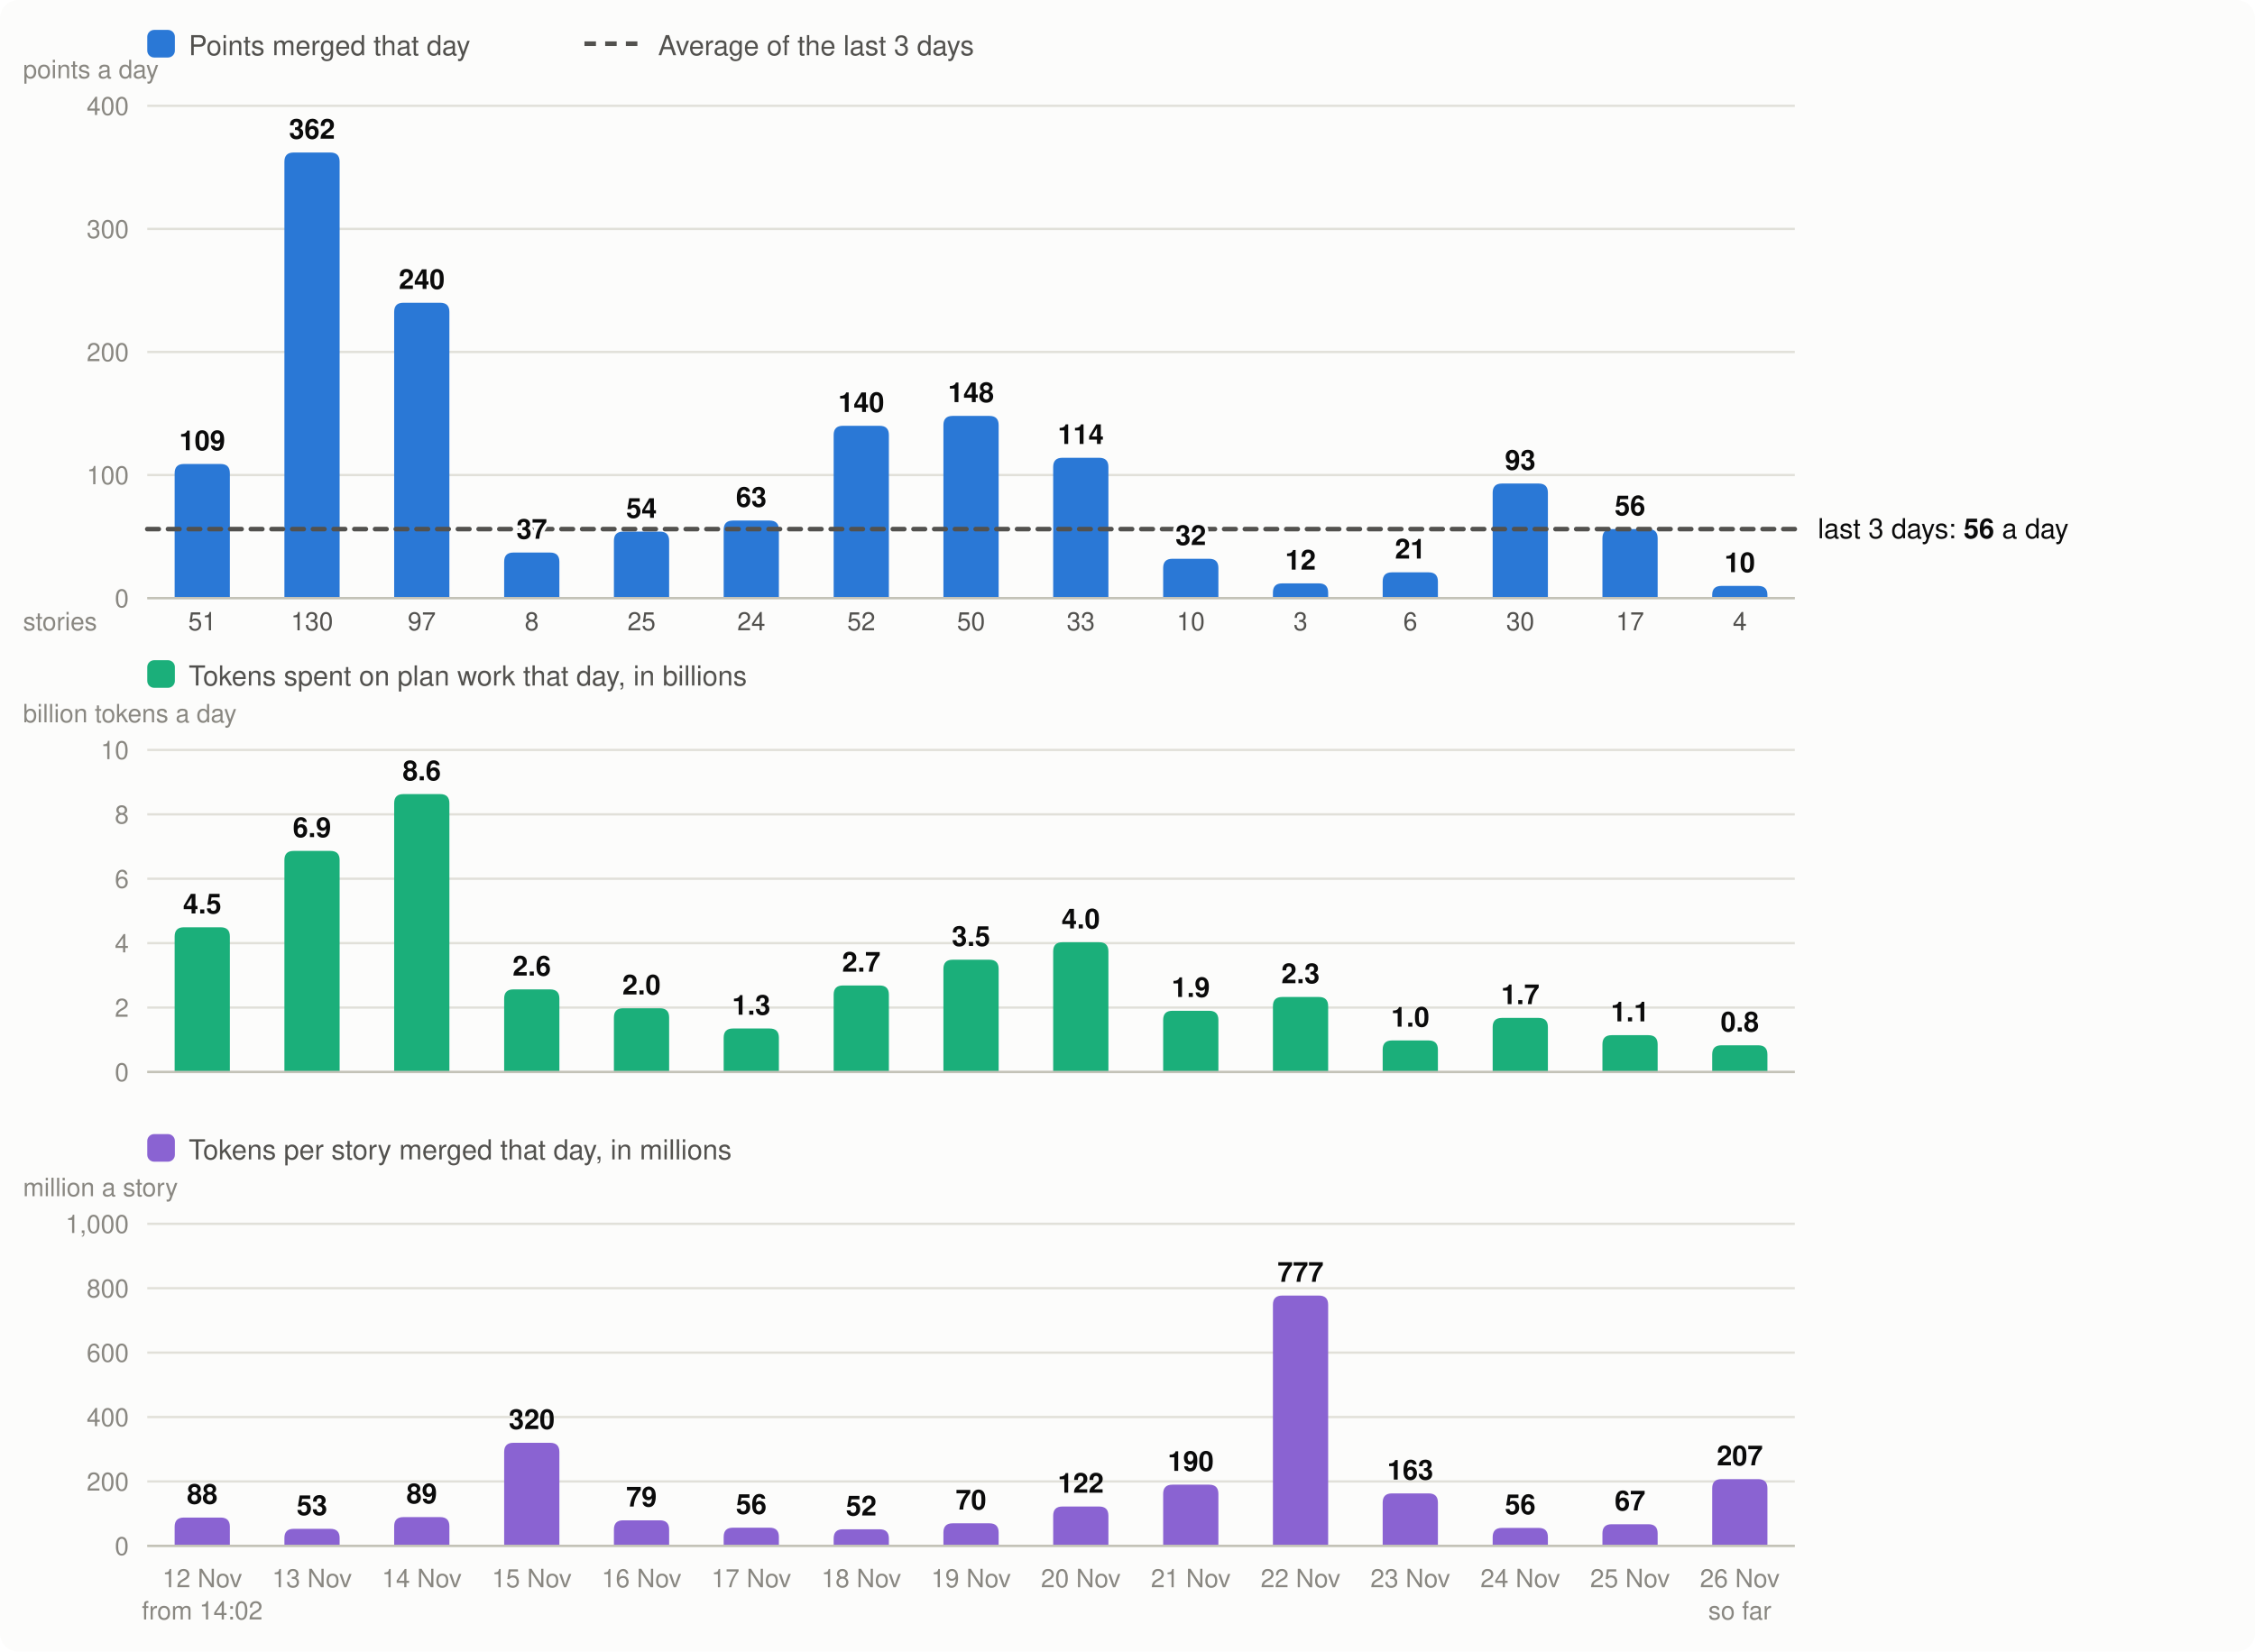
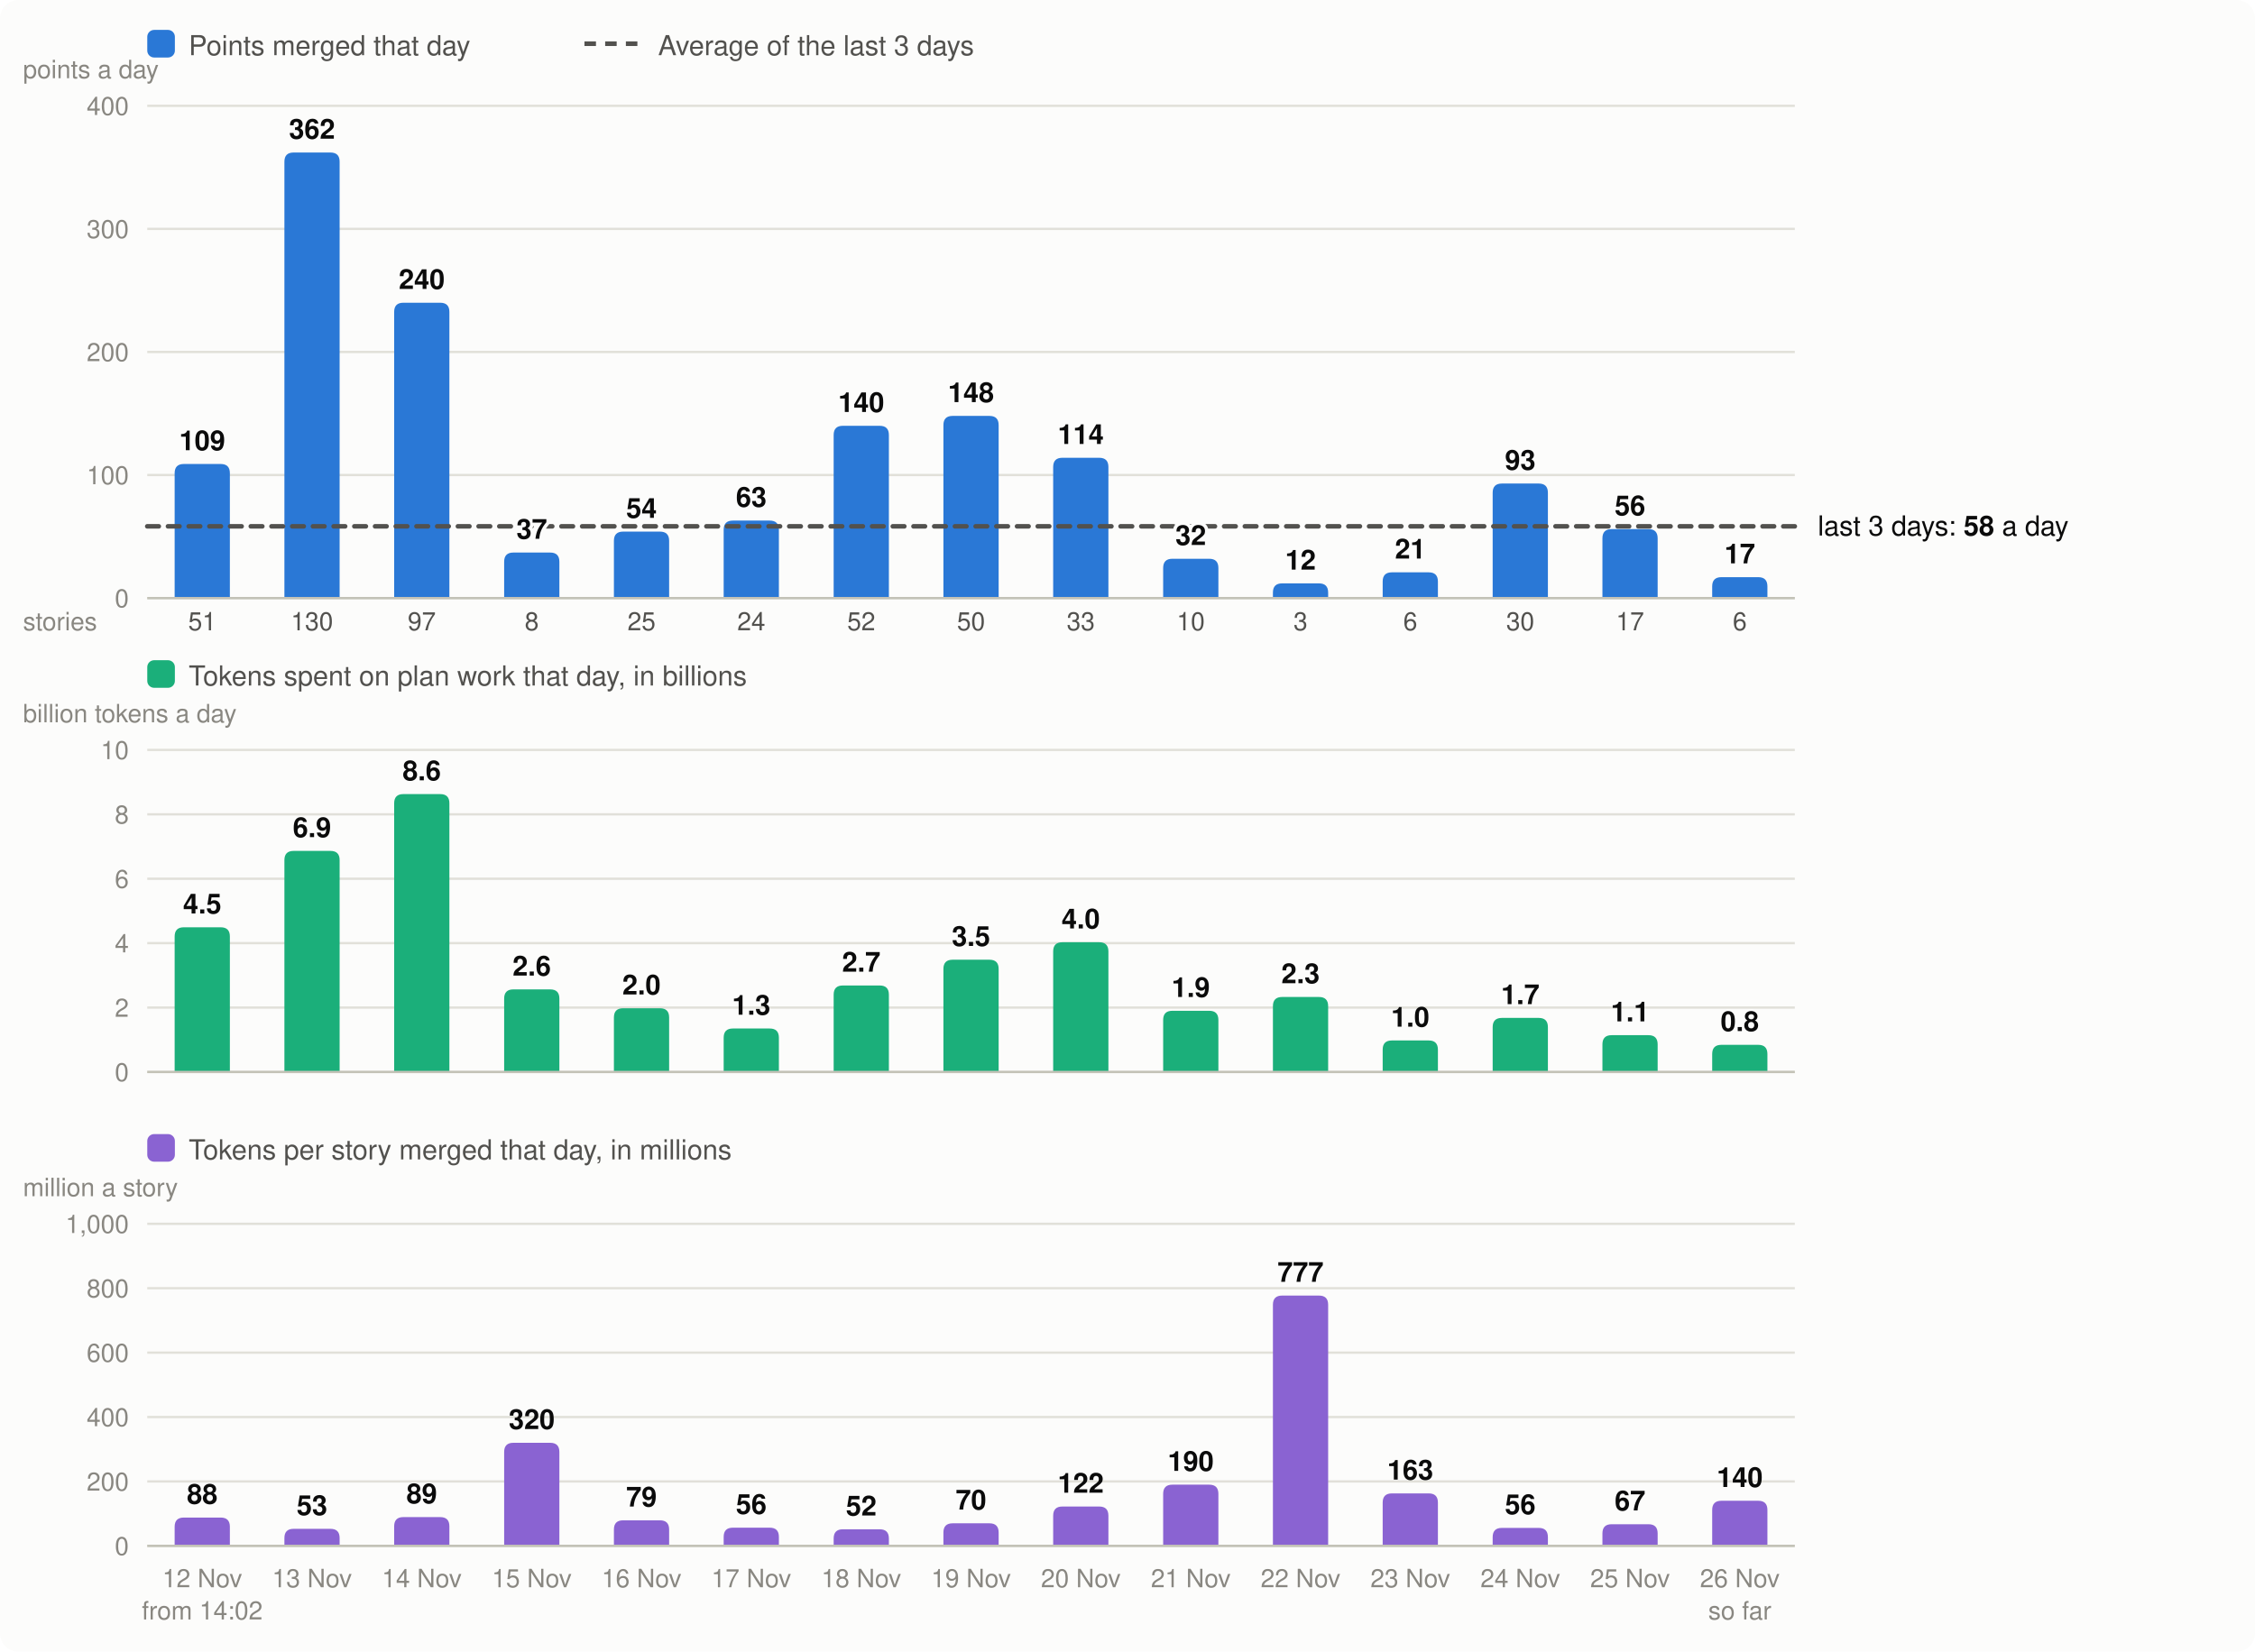
<svg xmlns="http://www.w3.org/2000/svg" viewBox="0 0 980 718" width="980" height="718" font-family="system-ui,-apple-system,Segoe UI,Helvetica,Arial,sans-serif" font-size="13" role="img" aria-label="Velocity: story points merged per day, the 3-day average; below it, the tokens spent on plan work per day and the tokens per story merged">
  <rect width="980" height="718" rx="8" fill="#fcfcfb" />
  <rect x="64" y="13" width="12" height="12" rx="3" fill="#2a78d6" />
  <text x="82" y="24" fill="#52514e" font-size="12">Points merged that day</text>
  <line x1="254" x2="278" y1="19" y2="19" stroke="#52514e" stroke-width="2" stroke-dasharray="5 4" />
  <text x="286" y="24" fill="#52514e" font-size="12">Average of the last 3 days</text>
  <line x1="64" x2="780" y1="260.0" y2="260.0" stroke="#e1e0d9" />
  <text x="56" y="264.0" text-anchor="end" fill="#898781" font-size="11">0</text>
  <line x1="64" x2="780" y1="206.5" y2="206.5" stroke="#e1e0d9" />
  <text x="56" y="210.5" text-anchor="end" fill="#898781" font-size="11">100</text>
  <line x1="64" x2="780" y1="153.0" y2="153.0" stroke="#e1e0d9" />
  <text x="56" y="157.0" text-anchor="end" fill="#898781" font-size="11">200</text>
  <line x1="64" x2="780" y1="99.5" y2="99.5" stroke="#e1e0d9" />
  <text x="56" y="103.5" text-anchor="end" fill="#898781" font-size="11">300</text>
  <line x1="64" x2="780" y1="46.0" y2="46.0" stroke="#e1e0d9" />
  <text x="56" y="50.0" text-anchor="end" fill="#898781" font-size="11">400</text>
  <text x="10" y="34" fill="#898781" font-size="11">points a day</text>
  <path d="M75.9,260.0V205.7Q75.9,201.7 79.9,201.7H95.9Q99.9,201.7 99.9,205.7V260.0Z" fill="#2a78d6" />
  <text x="87.9" y="690" text-anchor="middle" fill="#898781" font-size="11">12 Nov</text>
  <text x="87.9" y="274" text-anchor="middle" fill="#52514e" font-size="11">51</text>
  <text x="87.9" y="704" text-anchor="middle" fill="#898781" font-size="11">from 14:02</text>
  <path d="M123.6,260.0V70.3Q123.6,66.3 127.6,66.3H143.6Q147.6,66.3 147.6,70.3V260.0Z" fill="#2a78d6" />
  <text x="135.6" y="690" text-anchor="middle" fill="#898781" font-size="11">13 Nov</text>
  <text x="135.6" y="274" text-anchor="middle" fill="#52514e" font-size="11">130</text>
  <path d="M171.3,260.0V135.6Q171.3,131.6 175.3,131.6H191.3Q195.3,131.6 195.3,135.6V260.0Z" fill="#2a78d6" />
  <text x="183.3" y="690" text-anchor="middle" fill="#898781" font-size="11">14 Nov</text>
  <text x="183.3" y="274" text-anchor="middle" fill="#52514e" font-size="11">97</text>
  <path d="M219.1,260.0V244.2Q219.1,240.2 223.1,240.2H239.1Q243.1,240.2 243.1,244.2V260.0Z" fill="#2a78d6" />
  <text x="231.1" y="690" text-anchor="middle" fill="#898781" font-size="11">15 Nov</text>
  <text x="231.1" y="274" text-anchor="middle" fill="#52514e" font-size="11">8</text>
  <path d="M266.8,260.0V235.1Q266.8,231.1 270.8,231.1H286.8Q290.8,231.1 290.8,235.1V260.0Z" fill="#2a78d6" />
  <text x="278.8" y="690" text-anchor="middle" fill="#898781" font-size="11">16 Nov</text>
  <text x="278.8" y="274" text-anchor="middle" fill="#52514e" font-size="11">25</text>
  <path d="M314.5,260.0V230.3Q314.5,226.3 318.5,226.3H334.5Q338.5,226.3 338.5,230.3V260.0Z" fill="#2a78d6" />
  <text x="326.5" y="690" text-anchor="middle" fill="#898781" font-size="11">17 Nov</text>
  <text x="326.5" y="274" text-anchor="middle" fill="#52514e" font-size="11">24</text>
  <path d="M362.3,260.0V189.1Q362.3,185.1 366.3,185.1H382.3Q386.3,185.1 386.3,189.1V260.0Z" fill="#2a78d6" />
  <text x="374.3" y="690" text-anchor="middle" fill="#898781" font-size="11">18 Nov</text>
  <text x="374.3" y="274" text-anchor="middle" fill="#52514e" font-size="11">52</text>
  <path d="M410.0,260.0V184.8Q410.0,180.8 414.0,180.8H430.0Q434.0,180.8 434.0,184.8V260.0Z" fill="#2a78d6" />
  <text x="422.0" y="690" text-anchor="middle" fill="#898781" font-size="11">19 Nov</text>
  <text x="422.0" y="274" text-anchor="middle" fill="#52514e" font-size="11">50</text>
  <path d="M457.7,260.0V203.0Q457.7,199.0 461.7,199.0H477.7Q481.7,199.0 481.7,203.0V260.0Z" fill="#2a78d6" />
  <text x="469.7" y="690" text-anchor="middle" fill="#898781" font-size="11">20 Nov</text>
  <text x="469.7" y="274" text-anchor="middle" fill="#52514e" font-size="11">33</text>
  <path d="M505.5,260.0V246.9Q505.5,242.9 509.5,242.9H525.5Q529.5,242.9 529.5,246.9V260.0Z" fill="#2a78d6" />
  <text x="517.5" y="690" text-anchor="middle" fill="#898781" font-size="11">21 Nov</text>
  <text x="517.5" y="274" text-anchor="middle" fill="#52514e" font-size="11">10</text>
  <path d="M553.2,260.0V257.6Q553.2,253.6 557.2,253.6H573.2Q577.2,253.6 577.2,257.6V260.0Z" fill="#2a78d6" />
  <text x="565.2" y="690" text-anchor="middle" fill="#898781" font-size="11">22 Nov</text>
  <text x="565.2" y="274" text-anchor="middle" fill="#52514e" font-size="11">3</text>
  <path d="M600.9,260.0V252.8Q600.9,248.8 604.9,248.8H620.9Q624.9,248.8 624.9,252.8V260.0Z" fill="#2a78d6" />
  <text x="612.9" y="690" text-anchor="middle" fill="#898781" font-size="11">23 Nov</text>
  <text x="612.9" y="274" text-anchor="middle" fill="#52514e" font-size="11">6</text>
  <path d="M648.7,260.0V214.2Q648.7,210.2 652.7,210.2H668.7Q672.7,210.2 672.7,214.2V260.0Z" fill="#2a78d6" />
  <text x="660.7" y="690" text-anchor="middle" fill="#898781" font-size="11">24 Nov</text>
  <text x="660.7" y="274" text-anchor="middle" fill="#52514e" font-size="11">30</text>
  <path d="M696.4,260.0V234.0Q696.4,230.0 700.4,230.0H716.4Q720.4,230.0 720.4,234.0V260.0Z" fill="#2a78d6" />
  <text x="708.4" y="690" text-anchor="middle" fill="#898781" font-size="11">25 Nov</text>
  <text x="708.4" y="274" text-anchor="middle" fill="#52514e" font-size="11">17</text>
-   <path d="M744.1,260.0V258.6Q744.1,254.7 748.1,254.7H764.1Q768.1,254.7 768.1,258.6V260.0Z" fill="#2a78d6" />
+   <path d="M744.1,260.0V254.9Q744.1,250.9 748.1,250.9H764.1Q768.1,250.9 768.1,254.9V260.0Z" fill="#2a78d6" />
  <text x="756.1" y="690" text-anchor="middle" fill="#898781" font-size="11">26 Nov</text>
-   <text x="756.1" y="274" text-anchor="middle" fill="#52514e" font-size="11">4</text>
+   <text x="756.1" y="274" text-anchor="middle" fill="#52514e" font-size="11">6</text>
  <text x="756.1" y="704" text-anchor="middle" fill="#898781" font-size="11">so far</text>
  <line x1="64" x2="780" y1="260.0" y2="260.0" stroke="#c3c2b7" />
  <text x="10" y="274" fill="#898781" font-size="11">stories</text>
  <rect x="64" y="287" width="12" height="12" rx="3" fill="#1baf7a" />
  <text x="82" y="298" fill="#52514e" font-size="12">Tokens spent on plan work that day, in billions</text>
  <text x="10" y="314" fill="#898781" font-size="11">billion tokens a day</text>
  <line x1="64" x2="780" y1="466.0" y2="466.0" stroke="#e1e0d9" />
  <text x="56" y="470.0" text-anchor="end" fill="#898781" font-size="11">0</text>
  <line x1="64" x2="780" y1="438.0" y2="438.0" stroke="#e1e0d9" />
  <text x="56" y="442.0" text-anchor="end" fill="#898781" font-size="11">2</text>
  <line x1="64" x2="780" y1="410.0" y2="410.0" stroke="#e1e0d9" />
  <text x="56" y="414.0" text-anchor="end" fill="#898781" font-size="11">4</text>
  <line x1="64" x2="780" y1="382.0" y2="382.0" stroke="#e1e0d9" />
  <text x="56" y="386.0" text-anchor="end" fill="#898781" font-size="11">6</text>
  <line x1="64" x2="780" y1="354.0" y2="354.0" stroke="#e1e0d9" />
  <text x="56" y="358.0" text-anchor="end" fill="#898781" font-size="11">8</text>
  <line x1="64" x2="780" y1="326.0" y2="326.0" stroke="#e1e0d9" />
  <text x="56" y="330.0" text-anchor="end" fill="#898781" font-size="11">10</text>
  <path d="M75.9,466.0V407.1Q75.9,403.1 79.9,403.1H95.9Q99.9,403.1 99.9,407.1V466.0Z" fill="#1baf7a" />
  <text x="87.9" y="397.1" text-anchor="middle" fill="#0b0b0b" font-size="12" font-weight="600">4.5</text>
  <path d="M123.6,466.0V373.9Q123.6,369.9 127.6,369.9H143.6Q147.6,369.9 147.6,373.9V466.0Z" fill="#1baf7a" />
  <text x="135.6" y="363.9" text-anchor="middle" fill="#0b0b0b" font-size="12" font-weight="600">6.9</text>
  <path d="M171.3,466.0V349.2Q171.3,345.2 175.3,345.2H191.3Q195.3,345.2 195.3,349.2V466.0Z" fill="#1baf7a" />
  <text x="183.3" y="339.2" text-anchor="middle" fill="#0b0b0b" font-size="12" font-weight="600">8.6</text>
  <path d="M219.1,466.0V434.1Q219.1,430.1 223.1,430.1H239.1Q243.1,430.1 243.1,434.1V466.0Z" fill="#1baf7a" />
  <text x="231.1" y="424.1" text-anchor="middle" fill="#0b0b0b" font-size="12" font-weight="600">2.6</text>
  <path d="M266.8,466.0V442.3Q266.8,438.3 270.8,438.3H286.8Q290.8,438.3 290.8,442.3V466.0Z" fill="#1baf7a" />
  <text x="278.8" y="432.3" text-anchor="middle" fill="#0b0b0b" font-size="12" font-weight="600">2.0</text>
  <path d="M314.5,466.0V451.1Q314.5,447.1 318.5,447.1H334.5Q338.5,447.1 338.5,451.1V466.0Z" fill="#1baf7a" />
  <text x="326.5" y="441.1" text-anchor="middle" fill="#0b0b0b" font-size="12" font-weight="600">1.3</text>
  <path d="M362.3,466.0V432.4Q362.3,428.4 366.3,428.4H382.3Q386.3,428.4 386.3,432.4V466.0Z" fill="#1baf7a" />
  <text x="374.3" y="422.4" text-anchor="middle" fill="#0b0b0b" font-size="12" font-weight="600">2.7</text>
  <path d="M410.0,466.0V421.2Q410.0,417.2 414.0,417.2H430.0Q434.0,417.2 434.0,421.2V466.0Z" fill="#1baf7a" />
  <text x="422.0" y="411.2" text-anchor="middle" fill="#0b0b0b" font-size="12" font-weight="600">3.5</text>
  <path d="M457.7,466.0V413.6Q457.7,409.6 461.7,409.6H477.7Q481.7,409.6 481.7,413.6V466.0Z" fill="#1baf7a" />
  <text x="469.7" y="403.6" text-anchor="middle" fill="#0b0b0b" font-size="12" font-weight="600">4.0</text>
  <path d="M505.5,466.0V443.4Q505.5,439.4 509.5,439.4H525.5Q529.5,439.4 529.5,443.4V466.0Z" fill="#1baf7a" />
  <text x="517.5" y="433.4" text-anchor="middle" fill="#0b0b0b" font-size="12" font-weight="600">1.9</text>
  <path d="M553.2,466.0V437.4Q553.2,433.4 557.2,433.4H573.2Q577.2,433.4 577.2,437.4V466.0Z" fill="#1baf7a" />
  <text x="565.2" y="427.4" text-anchor="middle" fill="#0b0b0b" font-size="12" font-weight="600">2.3</text>
  <path d="M600.9,466.0V456.3Q600.9,452.3 604.9,452.3H620.9Q624.9,452.3 624.9,456.3V466.0Z" fill="#1baf7a" />
  <text x="612.9" y="446.3" text-anchor="middle" fill="#0b0b0b" font-size="12" font-weight="600">1.0</text>
  <path d="M648.7,466.0V446.5Q648.7,442.5 652.7,442.5H668.7Q672.7,442.5 672.7,446.5V466.0Z" fill="#1baf7a" />
  <text x="660.7" y="436.5" text-anchor="middle" fill="#0b0b0b" font-size="12" font-weight="600">1.7</text>
  <path d="M696.4,466.0V454.0Q696.4,450.0 700.4,450.0H716.4Q720.4,450.0 720.4,454.0V466.0Z" fill="#1baf7a" />
  <text x="708.4" y="444.0" text-anchor="middle" fill="#0b0b0b" font-size="12" font-weight="600">1.1</text>
-   <path d="M744.1,466.0V458.4Q744.1,454.4 748.1,454.4H764.1Q768.1,454.4 768.1,458.4V466.0Z" fill="#1baf7a" />
-   <text x="756.1" y="448.4" text-anchor="middle" fill="#0b0b0b" font-size="12" font-weight="600">0.8</text>
+   <path d="M744.1,466.0V458.2Q744.1,454.2 748.1,454.2H764.1Q768.1,454.2 768.1,458.2V466.0Z" fill="#1baf7a" />
+   <text x="756.1" y="448.2" text-anchor="middle" fill="#0b0b0b" font-size="12" font-weight="600">0.8</text>
  <line x1="64" x2="780" y1="466.0" y2="466.0" stroke="#c3c2b7" />
  <rect x="64" y="493" width="12" height="12" rx="3" fill="#8a63d2" />
  <text x="82" y="504" fill="#52514e" font-size="12">Tokens per story merged that day, in millions</text>
  <text x="10" y="520" fill="#898781" font-size="11">million a story</text>
  <line x1="64" x2="780" y1="672.0" y2="672.0" stroke="#e1e0d9" />
  <text x="56" y="676.0" text-anchor="end" fill="#898781" font-size="11">0</text>
  <line x1="64" x2="780" y1="644.0" y2="644.0" stroke="#e1e0d9" />
  <text x="56" y="648.0" text-anchor="end" fill="#898781" font-size="11">200</text>
  <line x1="64" x2="780" y1="616.0" y2="616.0" stroke="#e1e0d9" />
  <text x="56" y="620.0" text-anchor="end" fill="#898781" font-size="11">400</text>
  <line x1="64" x2="780" y1="588.0" y2="588.0" stroke="#e1e0d9" />
  <text x="56" y="592.0" text-anchor="end" fill="#898781" font-size="11">600</text>
  <line x1="64" x2="780" y1="560.0" y2="560.0" stroke="#e1e0d9" />
  <text x="56" y="564.0" text-anchor="end" fill="#898781" font-size="11">800</text>
  <line x1="64" x2="780" y1="532.0" y2="532.0" stroke="#e1e0d9" />
  <text x="56" y="536.0" text-anchor="end" fill="#898781" font-size="11">1,000</text>
  <path d="M75.9,672.0V663.7Q75.9,659.7 79.9,659.7H95.9Q99.9,659.7 99.9,663.7V672.0Z" fill="#8a63d2" />
  <text x="87.9" y="653.7" text-anchor="middle" fill="#0b0b0b" font-size="12" font-weight="600">88</text>
  <path d="M123.6,672.0V668.6Q123.6,664.6 127.6,664.6H143.6Q147.6,664.6 147.6,668.6V672.0Z" fill="#8a63d2" />
  <text x="135.6" y="658.6" text-anchor="middle" fill="#0b0b0b" font-size="12" font-weight="600">53</text>
  <path d="M171.3,672.0V663.5Q171.3,659.5 175.3,659.5H191.3Q195.3,659.5 195.3,663.5V672.0Z" fill="#8a63d2" />
  <text x="183.3" y="653.5" text-anchor="middle" fill="#0b0b0b" font-size="12" font-weight="600">89</text>
  <path d="M219.1,672.0V631.2Q219.1,627.2 223.1,627.2H239.1Q243.1,627.2 243.1,631.2V672.0Z" fill="#8a63d2" />
  <text x="231.1" y="621.2" text-anchor="middle" fill="#0b0b0b" font-size="12" font-weight="600">320</text>
  <path d="M266.8,672.0V664.9Q266.8,660.9 270.8,660.9H286.8Q290.8,660.9 290.8,664.9V672.0Z" fill="#8a63d2" />
  <text x="278.8" y="654.9" text-anchor="middle" fill="#0b0b0b" font-size="12" font-weight="600">79</text>
  <path d="M314.5,672.0V668.1Q314.5,664.1 318.5,664.1H334.5Q338.5,664.1 338.5,668.1V672.0Z" fill="#8a63d2" />
  <text x="326.5" y="658.1" text-anchor="middle" fill="#0b0b0b" font-size="12" font-weight="600">56</text>
  <path d="M362.3,672.0V668.8Q362.3,664.8 366.3,664.8H382.3Q386.3,664.8 386.3,668.8V672.0Z" fill="#8a63d2" />
  <text x="374.3" y="658.8" text-anchor="middle" fill="#0b0b0b" font-size="12" font-weight="600">52</text>
  <path d="M410.0,672.0V666.2Q410.0,662.2 414.0,662.2H430.0Q434.0,662.2 434.0,666.2V672.0Z" fill="#8a63d2" />
  <text x="422.0" y="656.2" text-anchor="middle" fill="#0b0b0b" font-size="12" font-weight="600">70</text>
  <path d="M457.7,672.0V658.9Q457.7,654.9 461.7,654.9H477.7Q481.7,654.9 481.7,658.9V672.0Z" fill="#8a63d2" />
  <text x="469.7" y="648.9" text-anchor="middle" fill="#0b0b0b" font-size="12" font-weight="600">122</text>
  <path d="M505.5,672.0V649.4Q505.5,645.4 509.5,645.4H525.5Q529.5,645.4 529.5,649.4V672.0Z" fill="#8a63d2" />
  <text x="517.5" y="639.4" text-anchor="middle" fill="#0b0b0b" font-size="12" font-weight="600">190</text>
  <path d="M553.2,672.0V567.2Q553.2,563.2 557.2,563.2H573.2Q577.2,563.2 577.2,567.2V672.0Z" fill="#8a63d2" />
  <text x="565.2" y="557.2" text-anchor="middle" fill="#0b0b0b" font-size="12" font-weight="600">777</text>
  <path d="M600.9,672.0V653.2Q600.9,649.2 604.9,649.2H620.9Q624.9,649.2 624.9,653.2V672.0Z" fill="#8a63d2" />
  <text x="612.9" y="643.2" text-anchor="middle" fill="#0b0b0b" font-size="12" font-weight="600">163</text>
  <path d="M648.7,672.0V668.2Q648.7,664.2 652.7,664.2H668.7Q672.7,664.2 672.7,668.2V672.0Z" fill="#8a63d2" />
  <text x="660.7" y="658.2" text-anchor="middle" fill="#0b0b0b" font-size="12" font-weight="600">56</text>
  <path d="M696.4,672.0V666.6Q696.4,662.6 700.4,662.6H716.4Q720.4,662.6 720.4,666.6V672.0Z" fill="#8a63d2" />
  <text x="708.4" y="656.6" text-anchor="middle" fill="#0b0b0b" font-size="12" font-weight="600">67</text>
-   <path d="M744.1,672.0V647.0Q744.1,643.0 748.1,643.0H764.1Q768.1,643.0 768.1,647.0V672.0Z" fill="#8a63d2" />
-   <text x="756.1" y="637.0" text-anchor="middle" fill="#0b0b0b" font-size="12" font-weight="600">207</text>
+   <path d="M744.1,672.0V656.4Q744.1,652.4 748.1,652.4H764.1Q768.1,652.4 768.1,656.4V672.0Z" fill="#8a63d2" />
+   <text x="756.1" y="646.4" text-anchor="middle" fill="#0b0b0b" font-size="12" font-weight="600">140</text>
  <line x1="64" x2="780" y1="672.0" y2="672.0" stroke="#c3c2b7" />
-   <line x1="64" x2="780" y1="230.0" y2="230.0" stroke="#52514e" stroke-width="2" stroke-dasharray="5 4" stroke-linecap="round" />
-   <text x="790" y="234.0" fill="#0b0b0b" font-size="12">last 3 days: <tspan font-weight="600">56</tspan> a day</text>
+   <line x1="64" x2="780" y1="228.8" y2="228.8" stroke="#52514e" stroke-width="2" stroke-dasharray="5 4" stroke-linecap="round" />
+   <text x="790" y="232.8" fill="#0b0b0b" font-size="12">last 3 days: <tspan font-weight="600">58</tspan> a day</text>
  <text x="87.9" y="195.7" text-anchor="middle" fill="#0b0b0b" font-size="12" font-weight="600" stroke="#fcfcfb" stroke-width="3" stroke-linejoin="round" paint-order="stroke">109</text>
  <text x="135.6" y="60.3" text-anchor="middle" fill="#0b0b0b" font-size="12" font-weight="600" stroke="#fcfcfb" stroke-width="3" stroke-linejoin="round" paint-order="stroke">362</text>
  <text x="183.3" y="125.6" text-anchor="middle" fill="#0b0b0b" font-size="12" font-weight="600" stroke="#fcfcfb" stroke-width="3" stroke-linejoin="round" paint-order="stroke">240</text>
  <text x="231.1" y="234.2" text-anchor="middle" fill="#0b0b0b" font-size="12" font-weight="600" stroke="#fcfcfb" stroke-width="3" stroke-linejoin="round" paint-order="stroke">37</text>
  <text x="278.8" y="225.1" text-anchor="middle" fill="#0b0b0b" font-size="12" font-weight="600" stroke="#fcfcfb" stroke-width="3" stroke-linejoin="round" paint-order="stroke">54</text>
  <text x="326.5" y="220.3" text-anchor="middle" fill="#0b0b0b" font-size="12" font-weight="600" stroke="#fcfcfb" stroke-width="3" stroke-linejoin="round" paint-order="stroke">63</text>
  <text x="374.3" y="179.1" text-anchor="middle" fill="#0b0b0b" font-size="12" font-weight="600" stroke="#fcfcfb" stroke-width="3" stroke-linejoin="round" paint-order="stroke">140</text>
  <text x="422.0" y="174.8" text-anchor="middle" fill="#0b0b0b" font-size="12" font-weight="600" stroke="#fcfcfb" stroke-width="3" stroke-linejoin="round" paint-order="stroke">148</text>
  <text x="469.7" y="193.0" text-anchor="middle" fill="#0b0b0b" font-size="12" font-weight="600" stroke="#fcfcfb" stroke-width="3" stroke-linejoin="round" paint-order="stroke">114</text>
  <text x="517.5" y="236.9" text-anchor="middle" fill="#0b0b0b" font-size="12" font-weight="600" stroke="#fcfcfb" stroke-width="3" stroke-linejoin="round" paint-order="stroke">32</text>
  <text x="565.2" y="247.6" text-anchor="middle" fill="#0b0b0b" font-size="12" font-weight="600" stroke="#fcfcfb" stroke-width="3" stroke-linejoin="round" paint-order="stroke">12</text>
  <text x="612.9" y="242.8" text-anchor="middle" fill="#0b0b0b" font-size="12" font-weight="600" stroke="#fcfcfb" stroke-width="3" stroke-linejoin="round" paint-order="stroke">21</text>
  <text x="660.7" y="204.2" text-anchor="middle" fill="#0b0b0b" font-size="12" font-weight="600" stroke="#fcfcfb" stroke-width="3" stroke-linejoin="round" paint-order="stroke">93</text>
  <text x="708.4" y="224.0" text-anchor="middle" fill="#0b0b0b" font-size="12" font-weight="600" stroke="#fcfcfb" stroke-width="3" stroke-linejoin="round" paint-order="stroke">56</text>
-   <text x="756.1" y="248.7" text-anchor="middle" fill="#0b0b0b" font-size="12" font-weight="600" stroke="#fcfcfb" stroke-width="3" stroke-linejoin="round" paint-order="stroke">10</text>
+   <text x="756.1" y="244.9" text-anchor="middle" fill="#0b0b0b" font-size="12" font-weight="600" stroke="#fcfcfb" stroke-width="3" stroke-linejoin="round" paint-order="stroke">17</text>
</svg>
